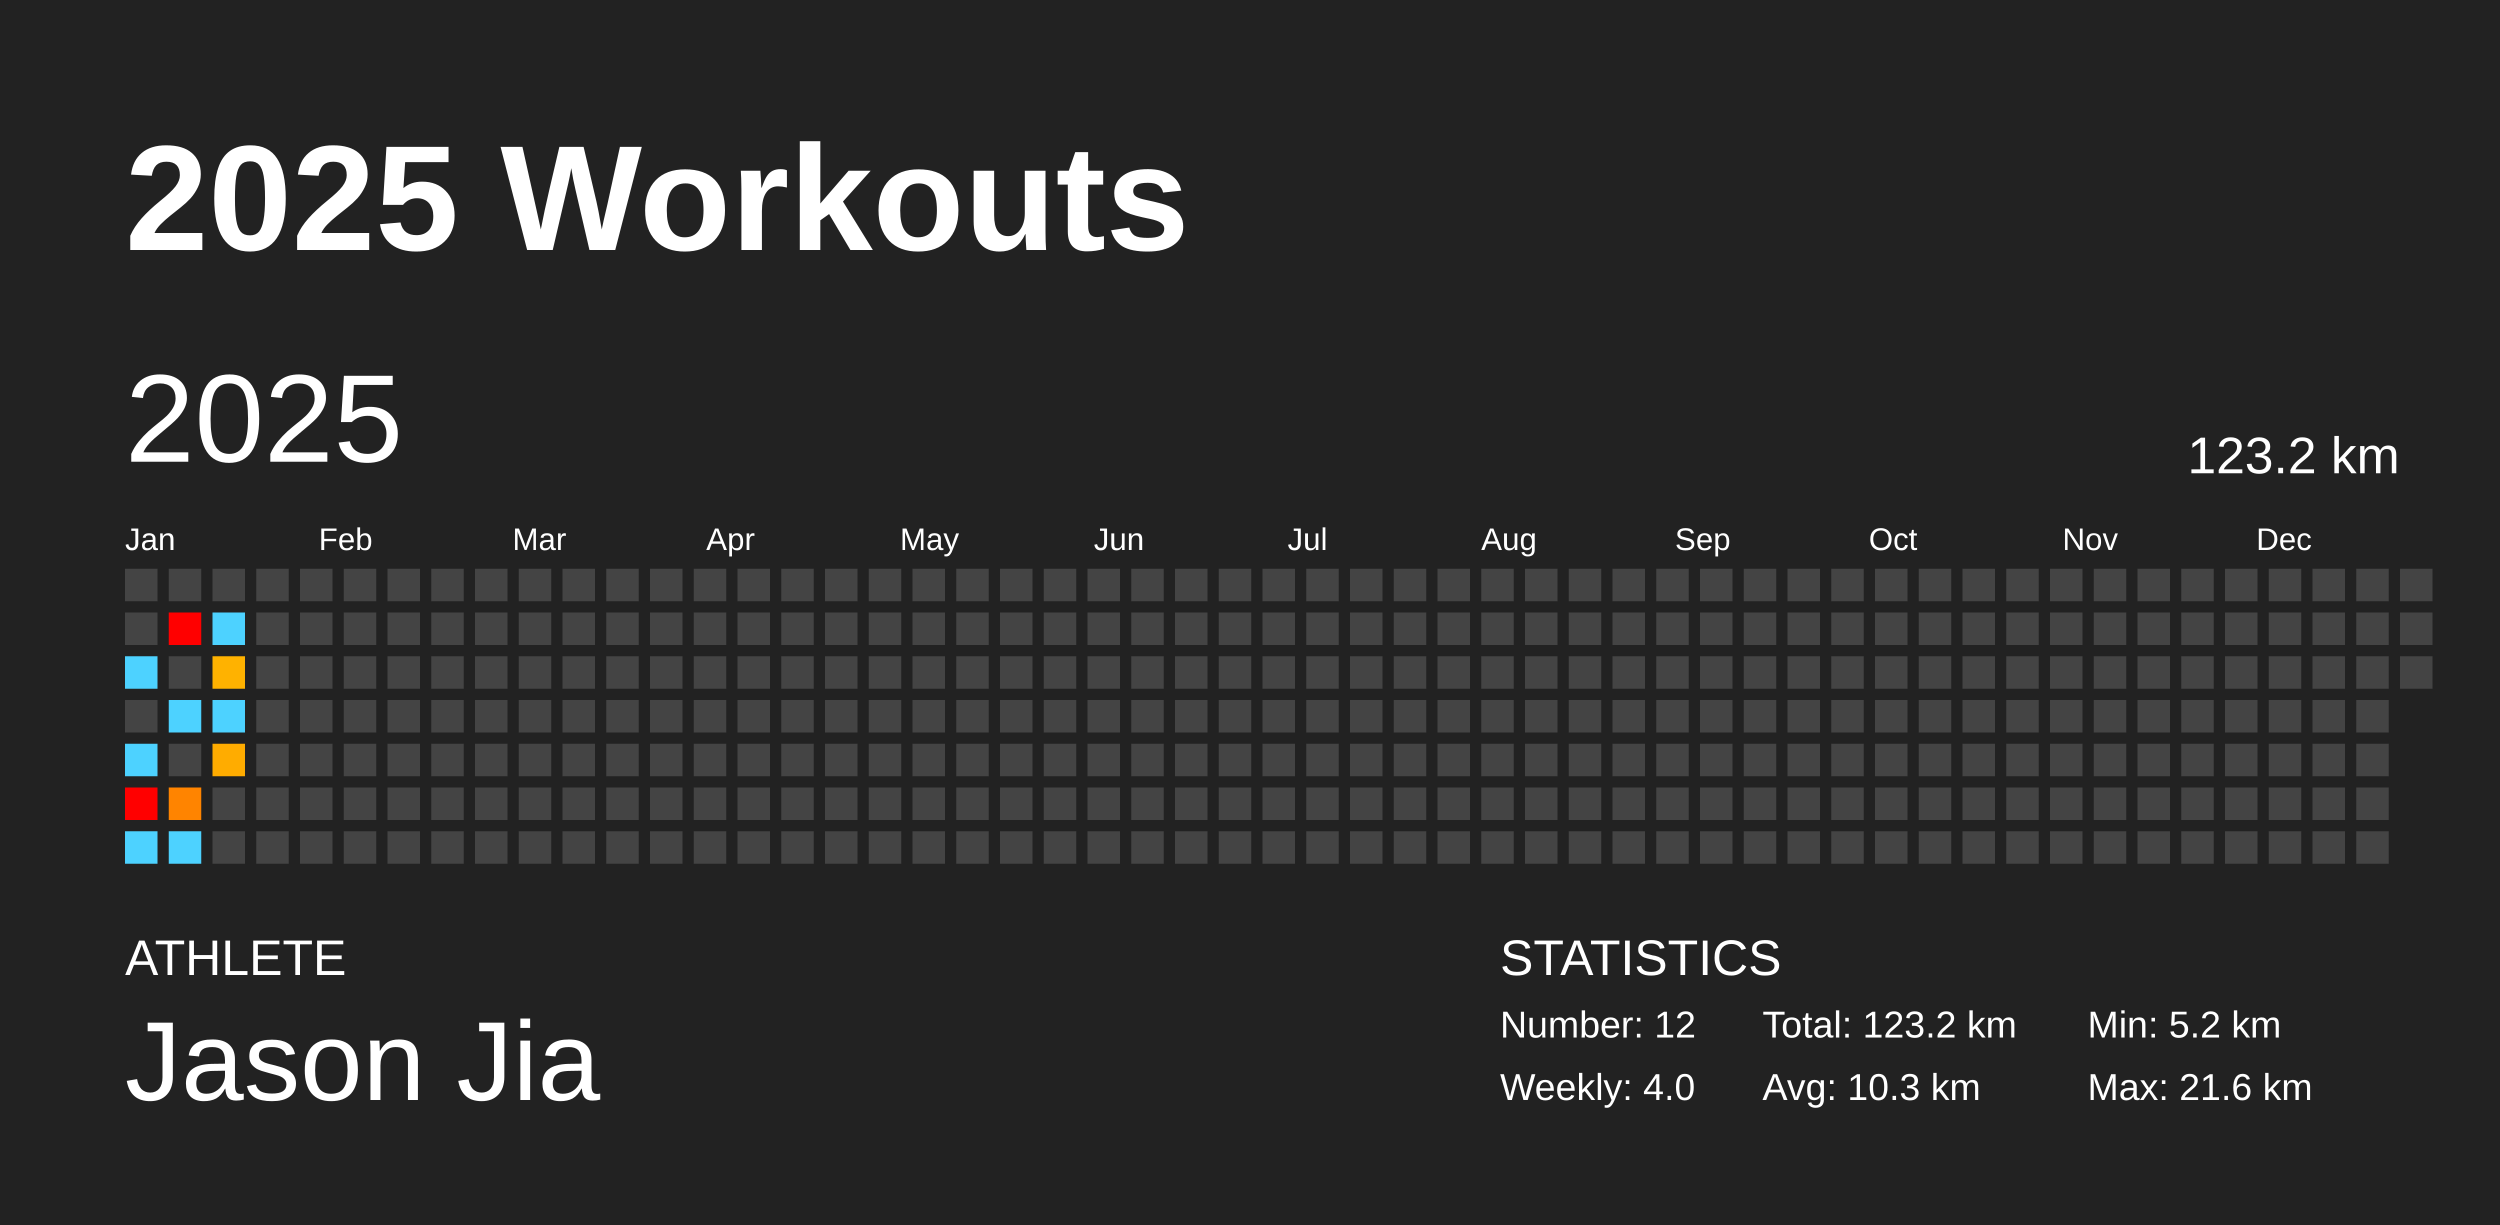
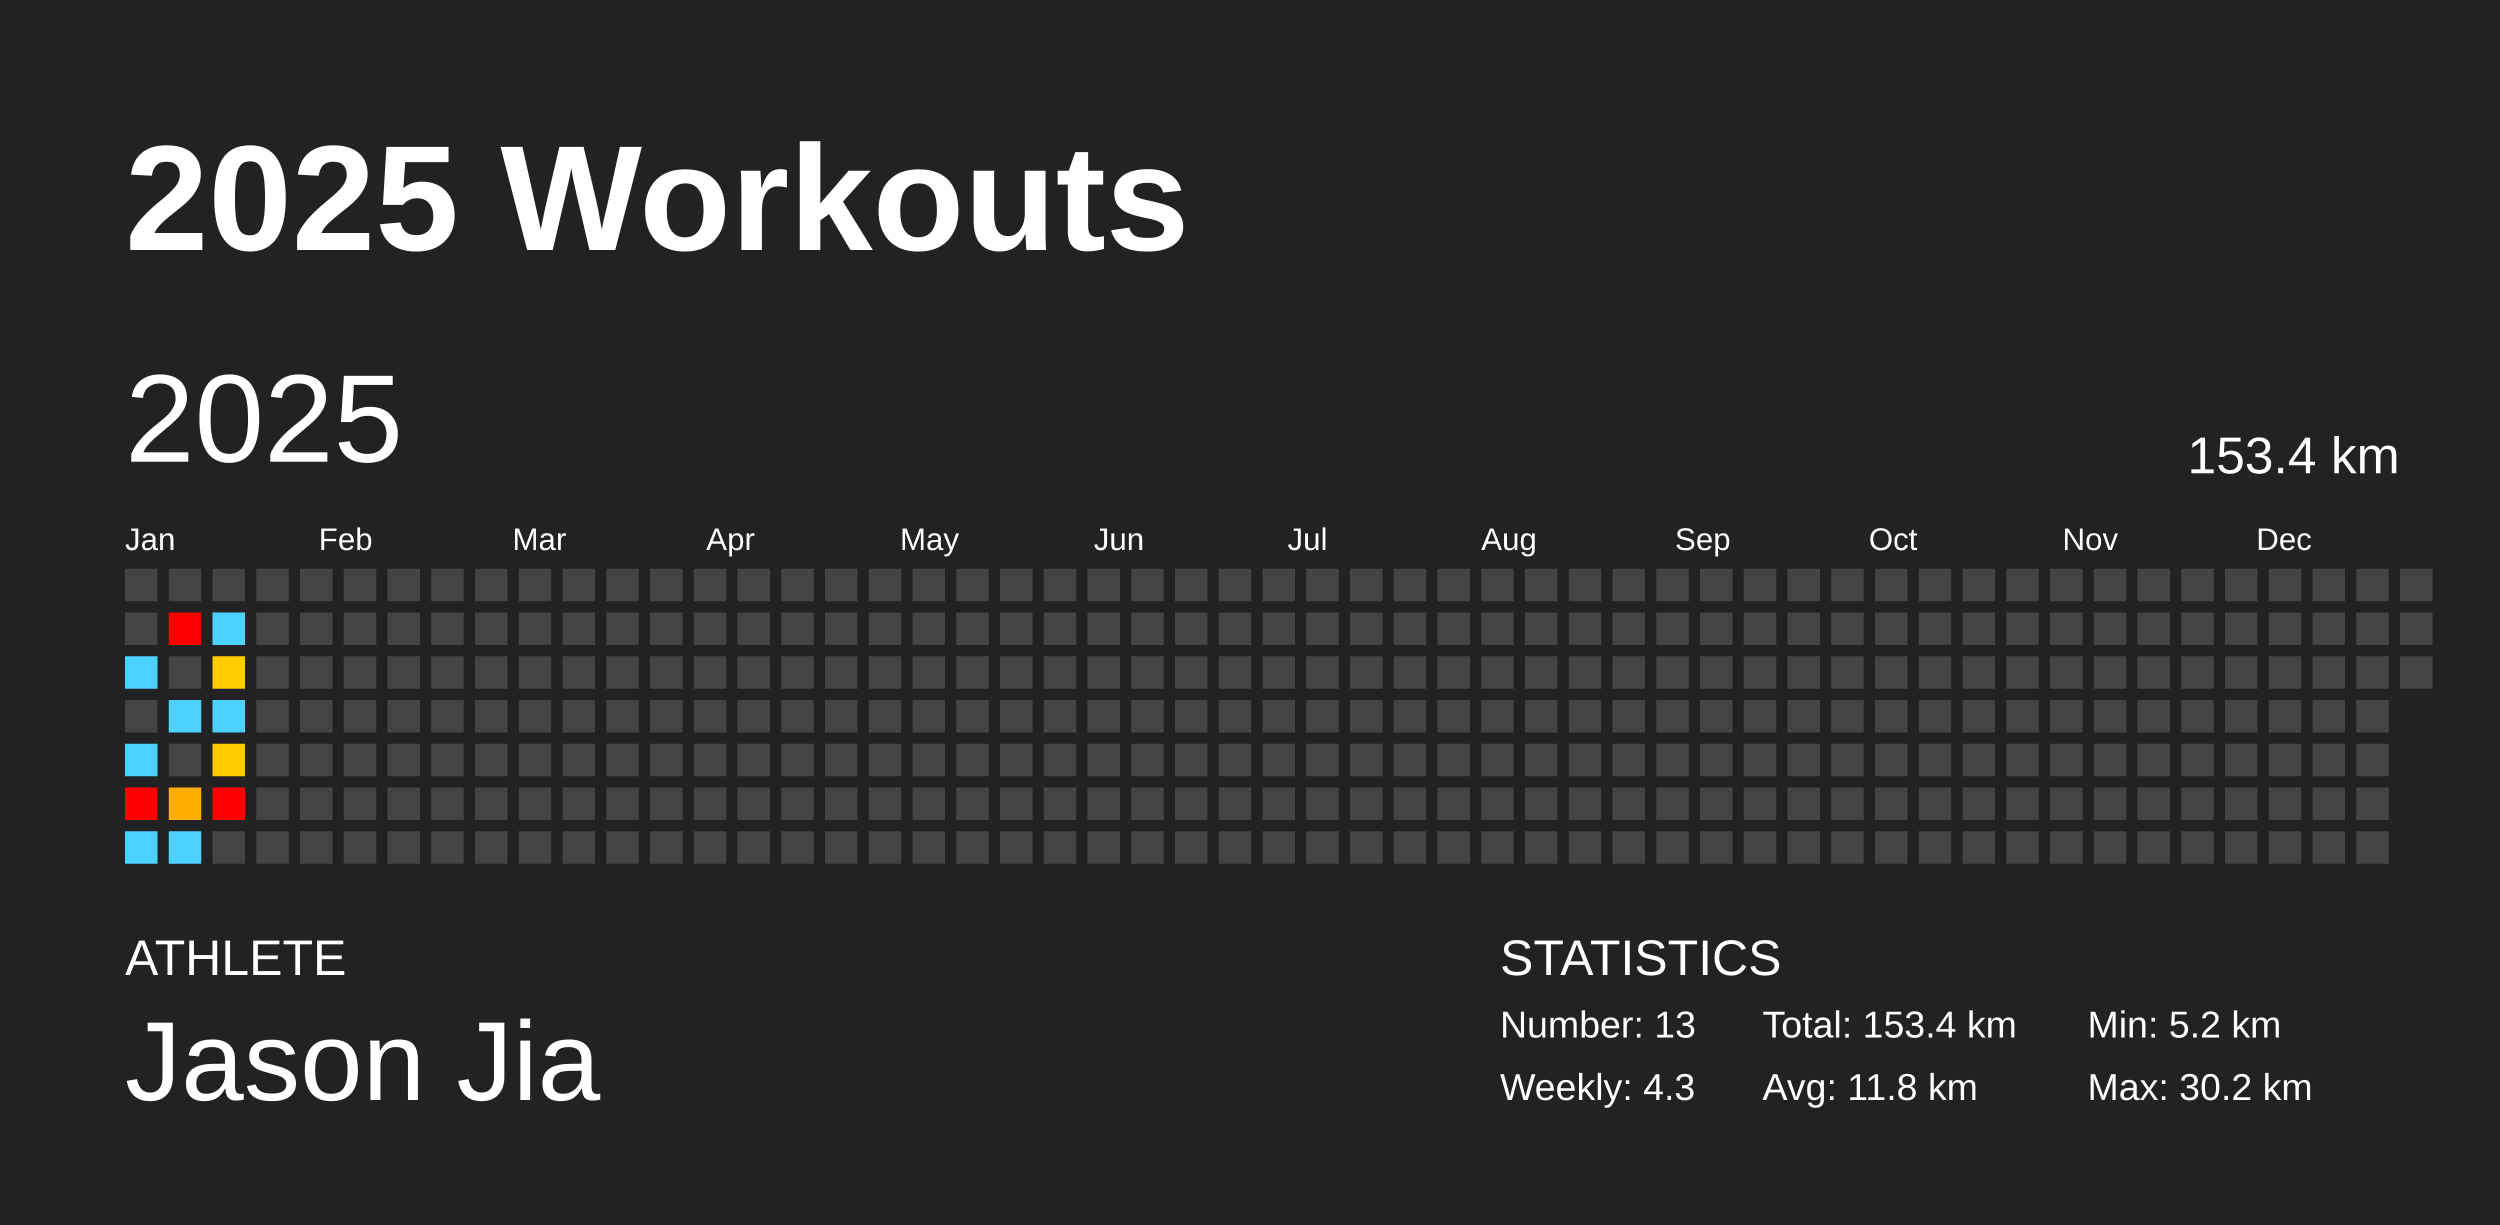
<svg xmlns="http://www.w3.org/2000/svg" baseProfile="full" height="98mm" version="1.1" viewBox="0,0,200,98" width="200mm">
  <defs />
  <rect fill="#222222" height="98" width="200" x="0" y="0" />
  <text fill="#FFFFFF" style="font-size:12px; font-family:Arial; font-weight:bold;" x="10" y="20">2025 Workouts</text>
  <text fill="#FFFFFF" style="font-size:4px; font-family:Arial" x="10" y="78">ATHLETE</text>
  <text fill="#FFFFFF" style="font-size:9px; font-family:Arial" x="10" y="88">Jason Jia</text>
  <text fill="#FFFFFF" style="font-size:4px; font-family:Arial" x="120" y="78">STATISTICS</text>
-   <text fill="#FFFFFF" style="font-size:3px; font-family:Arial" x="120" y="83">Number: 12</text>
-   <text fill="#FFFFFF" style="font-size:3px; font-family:Arial" x="120" y="88">Weekly: 4.0</text>
-   <text fill="#FFFFFF" style="font-size:3px; font-family:Arial" x="141" y="83">Total: 123.2 km</text>
-   <text fill="#FFFFFF" style="font-size:3px; font-family:Arial" x="141" y="88">Avg: 10.3 km</text>
+   <text fill="#FFFFFF" style="font-size:3px; font-family:Arial" x="120" y="83">Number: 13</text>
+   <text fill="#FFFFFF" style="font-size:3px; font-family:Arial" x="120" y="88">Weekly: 4.3</text>
+   <text fill="#FFFFFF" style="font-size:3px; font-family:Arial" x="141" y="83">Total: 153.4 km</text>
+   <text fill="#FFFFFF" style="font-size:3px; font-family:Arial" x="141" y="88">Avg: 11.8 km</text>
  <text fill="#FFFFFF" style="font-size:3px; font-family:Arial" x="167" y="83">Min: 5.2 km</text>
-   <text fill="#FFFFFF" style="font-size:3px; font-family:Arial" x="167" y="88">Max: 21.6 km</text>
+   <text fill="#FFFFFF" style="font-size:3px; font-family:Arial" x="167" y="88">Max: 30.2 km</text>
  <text dominant-baseline="hanging" fill="#FFFFFF" style="font-size:10.0px; font-family:Arial;" x="10" y="30">2025</text>
-   <text dominant-baseline="hanging" fill="#FFFFFF" style="font-size:4.125px; font-family:Arial;" x="175" y="35">123.2 km</text>
+   <text dominant-baseline="hanging" fill="#FFFFFF" style="font-size:4.125px; font-family:Arial;" x="175" y="35">153.4 km</text>
  <text fill="#FFFFFF" style="font-size:2.5px; font-family:Arial" x="10.0" y="44">Jan</text>
  <text fill="#FFFFFF" style="font-size:2.5px; font-family:Arial" x="25.5" y="44">Feb</text>
  <text fill="#FFFFFF" style="font-size:2.5px; font-family:Arial" x="41.0" y="44">Mar</text>
  <text fill="#FFFFFF" style="font-size:2.5px; font-family:Arial" x="56.5" y="44">Apr</text>
  <text fill="#FFFFFF" style="font-size:2.5px; font-family:Arial" x="72.0" y="44">May</text>
  <text fill="#FFFFFF" style="font-size:2.5px; font-family:Arial" x="87.5" y="44">Jun</text>
  <text fill="#FFFFFF" style="font-size:2.5px; font-family:Arial" x="103.0" y="44">Jul</text>
  <text fill="#FFFFFF" style="font-size:2.5px; font-family:Arial" x="118.5" y="44">Aug</text>
  <text fill="#FFFFFF" style="font-size:2.5px; font-family:Arial" x="134.0" y="44">Sep</text>
  <text fill="#FFFFFF" style="font-size:2.5px; font-family:Arial" x="149.5" y="44">Oct</text>
  <text fill="#FFFFFF" style="font-size:2.5px; font-family:Arial" x="165.0" y="44">Nov</text>
  <text fill="#FFFFFF" style="font-size:2.5px; font-family:Arial" x="180.5" y="44">Dec</text>
  <rect fill="#444444" height="2.6" width="2.6" x="10.0" y="45.5" />
  <rect fill="#444444" height="2.6" width="2.6" x="10.0" y="49.0" />
  <rect fill="#4dd2ff" height="2.6" width="2.6" x="10.0" y="52.5" />
  <rect fill="#444444" height="2.6" width="2.6" x="10.0" y="56.0" />
  <rect fill="#4dd2ff" height="2.6" width="2.6" x="10.0" y="59.5" />
  <rect fill="red" height="2.6" width="2.6" x="10.0" y="63.0" />
  <rect fill="#4dd2ff" height="2.6" width="2.6" x="10.0" y="66.5" />
  <rect fill="#444444" height="2.6" width="2.6" x="13.5" y="45.5" />
  <rect fill="red" height="2.6" width="2.6" x="13.5" y="49.0" />
  <rect fill="#444444" height="2.6" width="2.6" x="13.5" y="52.5" />
  <rect fill="#4dd2ff" height="2.6" width="2.6" x="13.5" y="56.0" />
  <rect fill="#444444" height="2.6" width="2.6" x="13.5" y="59.5" />
-   <rect fill="#ff8400" height="2.6" width="2.6" x="13.5" y="63.0" />
+   <rect fill="#ffae00" height="2.6" width="2.6" x="13.5" y="63.0" />
  <rect fill="#4dd2ff" height="2.6" width="2.6" x="13.5" y="66.5" />
  <rect fill="#444444" height="2.6" width="2.6" x="17.0" y="45.5" />
  <rect fill="#4dd2ff" height="2.6" width="2.6" x="17.0" y="49.0" />
-   <rect fill="#ffb200" height="2.6" width="2.6" x="17.0" y="52.5" />
+   <rect fill="#ffcc00" height="2.6" width="2.6" x="17.0" y="52.5" />
  <rect fill="#4dd2ff" height="2.6" width="2.6" x="17.0" y="56.0" />
-   <rect fill="#ffac00" height="2.6" width="2.6" x="17.0" y="59.5" />
-   <rect fill="#444444" height="2.6" width="2.6" x="17.0" y="63.0" />
+   <rect fill="#ffc900" height="2.6" width="2.6" x="17.0" y="59.5" />
+   <rect fill="red" height="2.6" width="2.6" x="17.0" y="63.0" />
  <rect fill="#444444" height="2.6" width="2.6" x="17.0" y="66.5" />
  <rect fill="#444444" height="2.6" width="2.6" x="20.5" y="45.5" />
  <rect fill="#444444" height="2.6" width="2.6" x="20.5" y="49.0" />
  <rect fill="#444444" height="2.6" width="2.6" x="20.5" y="52.5" />
  <rect fill="#444444" height="2.6" width="2.6" x="20.5" y="56.0" />
  <rect fill="#444444" height="2.6" width="2.6" x="20.5" y="59.5" />
  <rect fill="#444444" height="2.6" width="2.6" x="20.5" y="63.0" />
  <rect fill="#444444" height="2.6" width="2.6" x="20.5" y="66.5" />
  <rect fill="#444444" height="2.6" width="2.6" x="24.0" y="45.5" />
  <rect fill="#444444" height="2.6" width="2.6" x="24.0" y="49.0" />
  <rect fill="#444444" height="2.6" width="2.6" x="24.0" y="52.5" />
  <rect fill="#444444" height="2.6" width="2.6" x="24.0" y="56.0" />
  <rect fill="#444444" height="2.6" width="2.6" x="24.0" y="59.5" />
  <rect fill="#444444" height="2.6" width="2.6" x="24.0" y="63.0" />
  <rect fill="#444444" height="2.6" width="2.6" x="24.0" y="66.5" />
  <rect fill="#444444" height="2.6" width="2.6" x="27.5" y="45.5" />
  <rect fill="#444444" height="2.6" width="2.6" x="27.5" y="49.0" />
  <rect fill="#444444" height="2.6" width="2.6" x="27.5" y="52.5" />
  <rect fill="#444444" height="2.6" width="2.6" x="27.5" y="56.0" />
  <rect fill="#444444" height="2.6" width="2.6" x="27.5" y="59.5" />
  <rect fill="#444444" height="2.6" width="2.6" x="27.5" y="63.0" />
  <rect fill="#444444" height="2.6" width="2.6" x="27.5" y="66.5" />
  <rect fill="#444444" height="2.6" width="2.6" x="31.0" y="45.5" />
  <rect fill="#444444" height="2.6" width="2.6" x="31.0" y="49.0" />
  <rect fill="#444444" height="2.6" width="2.6" x="31.0" y="52.5" />
  <rect fill="#444444" height="2.6" width="2.6" x="31.0" y="56.0" />
  <rect fill="#444444" height="2.6" width="2.6" x="31.0" y="59.5" />
  <rect fill="#444444" height="2.6" width="2.6" x="31.0" y="63.0" />
  <rect fill="#444444" height="2.6" width="2.6" x="31.0" y="66.5" />
  <rect fill="#444444" height="2.6" width="2.6" x="34.5" y="45.5" />
  <rect fill="#444444" height="2.6" width="2.6" x="34.5" y="49.0" />
  <rect fill="#444444" height="2.6" width="2.6" x="34.5" y="52.5" />
  <rect fill="#444444" height="2.6" width="2.6" x="34.5" y="56.0" />
  <rect fill="#444444" height="2.6" width="2.6" x="34.5" y="59.5" />
  <rect fill="#444444" height="2.6" width="2.6" x="34.5" y="63.0" />
  <rect fill="#444444" height="2.6" width="2.6" x="34.5" y="66.5" />
  <rect fill="#444444" height="2.6" width="2.6" x="38.0" y="45.5" />
  <rect fill="#444444" height="2.6" width="2.6" x="38.0" y="49.0" />
  <rect fill="#444444" height="2.6" width="2.6" x="38.0" y="52.5" />
  <rect fill="#444444" height="2.6" width="2.6" x="38.0" y="56.0" />
  <rect fill="#444444" height="2.6" width="2.6" x="38.0" y="59.5" />
  <rect fill="#444444" height="2.6" width="2.6" x="38.0" y="63.0" />
  <rect fill="#444444" height="2.6" width="2.6" x="38.0" y="66.5" />
  <rect fill="#444444" height="2.6" width="2.6" x="41.5" y="45.5" />
  <rect fill="#444444" height="2.6" width="2.6" x="41.5" y="49.0" />
  <rect fill="#444444" height="2.6" width="2.6" x="41.5" y="52.5" />
  <rect fill="#444444" height="2.6" width="2.6" x="41.5" y="56.0" />
  <rect fill="#444444" height="2.6" width="2.6" x="41.5" y="59.5" />
  <rect fill="#444444" height="2.6" width="2.6" x="41.5" y="63.0" />
  <rect fill="#444444" height="2.6" width="2.6" x="41.5" y="66.5" />
  <rect fill="#444444" height="2.6" width="2.6" x="45.0" y="45.5" />
  <rect fill="#444444" height="2.6" width="2.6" x="45.0" y="49.0" />
  <rect fill="#444444" height="2.6" width="2.6" x="45.0" y="52.5" />
  <rect fill="#444444" height="2.6" width="2.6" x="45.0" y="56.0" />
  <rect fill="#444444" height="2.6" width="2.6" x="45.0" y="59.5" />
  <rect fill="#444444" height="2.6" width="2.6" x="45.0" y="63.0" />
  <rect fill="#444444" height="2.6" width="2.6" x="45.0" y="66.5" />
  <rect fill="#444444" height="2.6" width="2.6" x="48.5" y="45.5" />
  <rect fill="#444444" height="2.6" width="2.6" x="48.5" y="49.0" />
  <rect fill="#444444" height="2.6" width="2.6" x="48.5" y="52.5" />
  <rect fill="#444444" height="2.6" width="2.6" x="48.5" y="56.0" />
  <rect fill="#444444" height="2.6" width="2.6" x="48.5" y="59.5" />
  <rect fill="#444444" height="2.6" width="2.6" x="48.5" y="63.0" />
  <rect fill="#444444" height="2.6" width="2.6" x="48.5" y="66.5" />
  <rect fill="#444444" height="2.6" width="2.6" x="52.0" y="45.5" />
  <rect fill="#444444" height="2.6" width="2.6" x="52.0" y="49.0" />
  <rect fill="#444444" height="2.6" width="2.6" x="52.0" y="52.5" />
  <rect fill="#444444" height="2.6" width="2.6" x="52.0" y="56.0" />
  <rect fill="#444444" height="2.6" width="2.6" x="52.0" y="59.5" />
  <rect fill="#444444" height="2.6" width="2.6" x="52.0" y="63.0" />
  <rect fill="#444444" height="2.6" width="2.6" x="52.0" y="66.5" />
  <rect fill="#444444" height="2.6" width="2.6" x="55.5" y="45.5" />
  <rect fill="#444444" height="2.6" width="2.6" x="55.5" y="49.0" />
  <rect fill="#444444" height="2.6" width="2.6" x="55.5" y="52.5" />
  <rect fill="#444444" height="2.6" width="2.6" x="55.5" y="56.0" />
  <rect fill="#444444" height="2.6" width="2.6" x="55.5" y="59.5" />
  <rect fill="#444444" height="2.6" width="2.6" x="55.5" y="63.0" />
  <rect fill="#444444" height="2.6" width="2.6" x="55.5" y="66.5" />
  <rect fill="#444444" height="2.6" width="2.6" x="59.0" y="45.5" />
  <rect fill="#444444" height="2.6" width="2.6" x="59.0" y="49.0" />
  <rect fill="#444444" height="2.6" width="2.6" x="59.0" y="52.5" />
  <rect fill="#444444" height="2.6" width="2.6" x="59.0" y="56.0" />
  <rect fill="#444444" height="2.6" width="2.6" x="59.0" y="59.5" />
  <rect fill="#444444" height="2.6" width="2.6" x="59.0" y="63.0" />
  <rect fill="#444444" height="2.6" width="2.6" x="59.0" y="66.5" />
  <rect fill="#444444" height="2.6" width="2.6" x="62.5" y="45.5" />
  <rect fill="#444444" height="2.6" width="2.6" x="62.5" y="49.0" />
  <rect fill="#444444" height="2.6" width="2.6" x="62.5" y="52.5" />
  <rect fill="#444444" height="2.6" width="2.6" x="62.5" y="56.0" />
  <rect fill="#444444" height="2.6" width="2.6" x="62.5" y="59.5" />
  <rect fill="#444444" height="2.6" width="2.6" x="62.5" y="63.0" />
  <rect fill="#444444" height="2.6" width="2.6" x="62.5" y="66.5" />
  <rect fill="#444444" height="2.6" width="2.6" x="66.0" y="45.5" />
  <rect fill="#444444" height="2.6" width="2.6" x="66.0" y="49.0" />
  <rect fill="#444444" height="2.6" width="2.6" x="66.0" y="52.5" />
  <rect fill="#444444" height="2.6" width="2.6" x="66.0" y="56.0" />
  <rect fill="#444444" height="2.6" width="2.6" x="66.0" y="59.5" />
  <rect fill="#444444" height="2.6" width="2.6" x="66.0" y="63.0" />
  <rect fill="#444444" height="2.6" width="2.6" x="66.0" y="66.5" />
  <rect fill="#444444" height="2.6" width="2.6" x="69.5" y="45.5" />
  <rect fill="#444444" height="2.6" width="2.6" x="69.5" y="49.0" />
  <rect fill="#444444" height="2.6" width="2.6" x="69.5" y="52.5" />
  <rect fill="#444444" height="2.6" width="2.6" x="69.5" y="56.0" />
  <rect fill="#444444" height="2.6" width="2.6" x="69.5" y="59.5" />
  <rect fill="#444444" height="2.6" width="2.6" x="69.5" y="63.0" />
  <rect fill="#444444" height="2.6" width="2.6" x="69.5" y="66.5" />
  <rect fill="#444444" height="2.6" width="2.6" x="73.0" y="45.5" />
  <rect fill="#444444" height="2.6" width="2.6" x="73.0" y="49.0" />
  <rect fill="#444444" height="2.6" width="2.6" x="73.0" y="52.5" />
  <rect fill="#444444" height="2.6" width="2.6" x="73.0" y="56.0" />
  <rect fill="#444444" height="2.6" width="2.6" x="73.0" y="59.5" />
  <rect fill="#444444" height="2.6" width="2.6" x="73.0" y="63.0" />
  <rect fill="#444444" height="2.6" width="2.6" x="73.0" y="66.5" />
  <rect fill="#444444" height="2.6" width="2.6" x="76.5" y="45.5" />
  <rect fill="#444444" height="2.6" width="2.6" x="76.5" y="49.0" />
  <rect fill="#444444" height="2.6" width="2.6" x="76.5" y="52.5" />
  <rect fill="#444444" height="2.6" width="2.6" x="76.5" y="56.0" />
  <rect fill="#444444" height="2.6" width="2.6" x="76.5" y="59.5" />
  <rect fill="#444444" height="2.6" width="2.6" x="76.5" y="63.0" />
  <rect fill="#444444" height="2.6" width="2.6" x="76.5" y="66.5" />
  <rect fill="#444444" height="2.6" width="2.6" x="80.0" y="45.5" />
  <rect fill="#444444" height="2.6" width="2.6" x="80.0" y="49.0" />
  <rect fill="#444444" height="2.6" width="2.6" x="80.0" y="52.5" />
  <rect fill="#444444" height="2.6" width="2.6" x="80.0" y="56.0" />
  <rect fill="#444444" height="2.6" width="2.6" x="80.0" y="59.5" />
  <rect fill="#444444" height="2.6" width="2.6" x="80.0" y="63.0" />
  <rect fill="#444444" height="2.6" width="2.6" x="80.0" y="66.5" />
  <rect fill="#444444" height="2.6" width="2.6" x="83.5" y="45.5" />
  <rect fill="#444444" height="2.6" width="2.6" x="83.5" y="49.0" />
  <rect fill="#444444" height="2.6" width="2.6" x="83.5" y="52.5" />
  <rect fill="#444444" height="2.6" width="2.6" x="83.5" y="56.0" />
  <rect fill="#444444" height="2.6" width="2.6" x="83.5" y="59.5" />
  <rect fill="#444444" height="2.6" width="2.6" x="83.5" y="63.0" />
  <rect fill="#444444" height="2.6" width="2.6" x="83.5" y="66.5" />
  <rect fill="#444444" height="2.6" width="2.6" x="87.0" y="45.5" />
  <rect fill="#444444" height="2.6" width="2.6" x="87.0" y="49.0" />
  <rect fill="#444444" height="2.6" width="2.6" x="87.0" y="52.5" />
  <rect fill="#444444" height="2.6" width="2.6" x="87.0" y="56.0" />
  <rect fill="#444444" height="2.6" width="2.6" x="87.0" y="59.5" />
  <rect fill="#444444" height="2.6" width="2.6" x="87.0" y="63.0" />
  <rect fill="#444444" height="2.6" width="2.6" x="87.0" y="66.5" />
  <rect fill="#444444" height="2.6" width="2.6" x="90.5" y="45.5" />
  <rect fill="#444444" height="2.6" width="2.6" x="90.5" y="49.0" />
  <rect fill="#444444" height="2.6" width="2.6" x="90.5" y="52.5" />
  <rect fill="#444444" height="2.6" width="2.6" x="90.5" y="56.0" />
  <rect fill="#444444" height="2.6" width="2.6" x="90.5" y="59.5" />
  <rect fill="#444444" height="2.6" width="2.6" x="90.5" y="63.0" />
  <rect fill="#444444" height="2.6" width="2.6" x="90.5" y="66.5" />
  <rect fill="#444444" height="2.6" width="2.6" x="94.0" y="45.5" />
  <rect fill="#444444" height="2.6" width="2.6" x="94.0" y="49.0" />
  <rect fill="#444444" height="2.6" width="2.6" x="94.0" y="52.5" />
  <rect fill="#444444" height="2.6" width="2.6" x="94.0" y="56.0" />
  <rect fill="#444444" height="2.6" width="2.6" x="94.0" y="59.5" />
  <rect fill="#444444" height="2.6" width="2.6" x="94.0" y="63.0" />
  <rect fill="#444444" height="2.6" width="2.6" x="94.0" y="66.5" />
  <rect fill="#444444" height="2.6" width="2.6" x="97.5" y="45.5" />
  <rect fill="#444444" height="2.6" width="2.6" x="97.5" y="49.0" />
  <rect fill="#444444" height="2.6" width="2.6" x="97.5" y="52.5" />
  <rect fill="#444444" height="2.6" width="2.6" x="97.5" y="56.0" />
  <rect fill="#444444" height="2.6" width="2.6" x="97.5" y="59.5" />
  <rect fill="#444444" height="2.6" width="2.6" x="97.5" y="63.0" />
  <rect fill="#444444" height="2.6" width="2.6" x="97.5" y="66.5" />
  <rect fill="#444444" height="2.6" width="2.6" x="101.0" y="45.5" />
  <rect fill="#444444" height="2.6" width="2.6" x="101.0" y="49.0" />
  <rect fill="#444444" height="2.6" width="2.6" x="101.0" y="52.5" />
  <rect fill="#444444" height="2.6" width="2.6" x="101.0" y="56.0" />
  <rect fill="#444444" height="2.6" width="2.6" x="101.0" y="59.5" />
  <rect fill="#444444" height="2.6" width="2.6" x="101.0" y="63.0" />
  <rect fill="#444444" height="2.6" width="2.6" x="101.0" y="66.5" />
  <rect fill="#444444" height="2.6" width="2.6" x="104.5" y="45.5" />
  <rect fill="#444444" height="2.6" width="2.6" x="104.5" y="49.0" />
  <rect fill="#444444" height="2.6" width="2.6" x="104.5" y="52.5" />
  <rect fill="#444444" height="2.6" width="2.6" x="104.5" y="56.0" />
  <rect fill="#444444" height="2.6" width="2.6" x="104.5" y="59.5" />
  <rect fill="#444444" height="2.6" width="2.6" x="104.5" y="63.0" />
  <rect fill="#444444" height="2.6" width="2.6" x="104.5" y="66.5" />
  <rect fill="#444444" height="2.6" width="2.6" x="108.0" y="45.5" />
  <rect fill="#444444" height="2.6" width="2.6" x="108.0" y="49.0" />
  <rect fill="#444444" height="2.6" width="2.6" x="108.0" y="52.5" />
  <rect fill="#444444" height="2.6" width="2.6" x="108.0" y="56.0" />
  <rect fill="#444444" height="2.6" width="2.6" x="108.0" y="59.5" />
  <rect fill="#444444" height="2.6" width="2.6" x="108.0" y="63.0" />
  <rect fill="#444444" height="2.6" width="2.6" x="108.0" y="66.5" />
  <rect fill="#444444" height="2.6" width="2.6" x="111.5" y="45.5" />
  <rect fill="#444444" height="2.6" width="2.6" x="111.5" y="49.0" />
  <rect fill="#444444" height="2.6" width="2.6" x="111.5" y="52.5" />
  <rect fill="#444444" height="2.6" width="2.6" x="111.5" y="56.0" />
  <rect fill="#444444" height="2.6" width="2.6" x="111.5" y="59.5" />
  <rect fill="#444444" height="2.6" width="2.6" x="111.5" y="63.0" />
  <rect fill="#444444" height="2.6" width="2.6" x="111.5" y="66.5" />
  <rect fill="#444444" height="2.6" width="2.6" x="115.0" y="45.5" />
  <rect fill="#444444" height="2.6" width="2.6" x="115.0" y="49.0" />
  <rect fill="#444444" height="2.6" width="2.6" x="115.0" y="52.5" />
  <rect fill="#444444" height="2.6" width="2.6" x="115.0" y="56.0" />
  <rect fill="#444444" height="2.6" width="2.6" x="115.0" y="59.5" />
  <rect fill="#444444" height="2.6" width="2.6" x="115.0" y="63.0" />
  <rect fill="#444444" height="2.6" width="2.6" x="115.0" y="66.5" />
  <rect fill="#444444" height="2.6" width="2.6" x="118.5" y="45.5" />
  <rect fill="#444444" height="2.6" width="2.6" x="118.5" y="49.0" />
  <rect fill="#444444" height="2.6" width="2.6" x="118.5" y="52.5" />
  <rect fill="#444444" height="2.6" width="2.6" x="118.5" y="56.0" />
  <rect fill="#444444" height="2.6" width="2.6" x="118.5" y="59.5" />
  <rect fill="#444444" height="2.6" width="2.6" x="118.5" y="63.0" />
  <rect fill="#444444" height="2.6" width="2.6" x="118.5" y="66.5" />
  <rect fill="#444444" height="2.6" width="2.6" x="122.0" y="45.5" />
  <rect fill="#444444" height="2.6" width="2.6" x="122.0" y="49.0" />
  <rect fill="#444444" height="2.6" width="2.6" x="122.0" y="52.5" />
  <rect fill="#444444" height="2.6" width="2.6" x="122.0" y="56.0" />
  <rect fill="#444444" height="2.6" width="2.6" x="122.0" y="59.5" />
  <rect fill="#444444" height="2.6" width="2.6" x="122.0" y="63.0" />
  <rect fill="#444444" height="2.6" width="2.6" x="122.0" y="66.5" />
  <rect fill="#444444" height="2.6" width="2.6" x="125.5" y="45.5" />
  <rect fill="#444444" height="2.6" width="2.6" x="125.5" y="49.0" />
  <rect fill="#444444" height="2.6" width="2.6" x="125.5" y="52.5" />
  <rect fill="#444444" height="2.6" width="2.6" x="125.5" y="56.0" />
  <rect fill="#444444" height="2.6" width="2.6" x="125.5" y="59.5" />
  <rect fill="#444444" height="2.6" width="2.6" x="125.5" y="63.0" />
  <rect fill="#444444" height="2.6" width="2.6" x="125.5" y="66.5" />
  <rect fill="#444444" height="2.6" width="2.6" x="129.0" y="45.5" />
  <rect fill="#444444" height="2.6" width="2.6" x="129.0" y="49.0" />
  <rect fill="#444444" height="2.6" width="2.6" x="129.0" y="52.5" />
  <rect fill="#444444" height="2.6" width="2.6" x="129.0" y="56.0" />
  <rect fill="#444444" height="2.6" width="2.6" x="129.0" y="59.5" />
  <rect fill="#444444" height="2.6" width="2.6" x="129.0" y="63.0" />
  <rect fill="#444444" height="2.6" width="2.6" x="129.0" y="66.5" />
  <rect fill="#444444" height="2.6" width="2.6" x="132.5" y="45.5" />
  <rect fill="#444444" height="2.6" width="2.6" x="132.5" y="49.0" />
  <rect fill="#444444" height="2.6" width="2.6" x="132.5" y="52.5" />
  <rect fill="#444444" height="2.6" width="2.6" x="132.5" y="56.0" />
  <rect fill="#444444" height="2.6" width="2.6" x="132.5" y="59.5" />
  <rect fill="#444444" height="2.6" width="2.6" x="132.5" y="63.0" />
  <rect fill="#444444" height="2.6" width="2.6" x="132.5" y="66.5" />
  <rect fill="#444444" height="2.6" width="2.6" x="136.0" y="45.5" />
  <rect fill="#444444" height="2.6" width="2.6" x="136.0" y="49.0" />
  <rect fill="#444444" height="2.6" width="2.6" x="136.0" y="52.5" />
  <rect fill="#444444" height="2.6" width="2.6" x="136.0" y="56.0" />
  <rect fill="#444444" height="2.6" width="2.6" x="136.0" y="59.5" />
  <rect fill="#444444" height="2.6" width="2.6" x="136.0" y="63.0" />
  <rect fill="#444444" height="2.6" width="2.6" x="136.0" y="66.5" />
  <rect fill="#444444" height="2.6" width="2.6" x="139.5" y="45.5" />
  <rect fill="#444444" height="2.6" width="2.6" x="139.5" y="49.0" />
  <rect fill="#444444" height="2.6" width="2.6" x="139.5" y="52.5" />
  <rect fill="#444444" height="2.6" width="2.6" x="139.5" y="56.0" />
  <rect fill="#444444" height="2.6" width="2.6" x="139.5" y="59.5" />
  <rect fill="#444444" height="2.6" width="2.6" x="139.5" y="63.0" />
  <rect fill="#444444" height="2.6" width="2.6" x="139.5" y="66.5" />
  <rect fill="#444444" height="2.6" width="2.6" x="143.0" y="45.5" />
  <rect fill="#444444" height="2.6" width="2.6" x="143.0" y="49.0" />
  <rect fill="#444444" height="2.6" width="2.6" x="143.0" y="52.5" />
  <rect fill="#444444" height="2.6" width="2.6" x="143.0" y="56.0" />
  <rect fill="#444444" height="2.6" width="2.6" x="143.0" y="59.5" />
  <rect fill="#444444" height="2.6" width="2.6" x="143.0" y="63.0" />
  <rect fill="#444444" height="2.6" width="2.6" x="143.0" y="66.5" />
  <rect fill="#444444" height="2.6" width="2.6" x="146.5" y="45.5" />
  <rect fill="#444444" height="2.6" width="2.6" x="146.5" y="49.0" />
  <rect fill="#444444" height="2.6" width="2.6" x="146.5" y="52.5" />
  <rect fill="#444444" height="2.6" width="2.6" x="146.5" y="56.0" />
  <rect fill="#444444" height="2.6" width="2.6" x="146.5" y="59.5" />
  <rect fill="#444444" height="2.6" width="2.6" x="146.5" y="63.0" />
  <rect fill="#444444" height="2.6" width="2.6" x="146.5" y="66.5" />
  <rect fill="#444444" height="2.6" width="2.6" x="150.0" y="45.5" />
  <rect fill="#444444" height="2.6" width="2.6" x="150.0" y="49.0" />
  <rect fill="#444444" height="2.6" width="2.6" x="150.0" y="52.5" />
  <rect fill="#444444" height="2.6" width="2.6" x="150.0" y="56.0" />
  <rect fill="#444444" height="2.6" width="2.6" x="150.0" y="59.5" />
  <rect fill="#444444" height="2.6" width="2.6" x="150.0" y="63.0" />
  <rect fill="#444444" height="2.6" width="2.6" x="150.0" y="66.5" />
  <rect fill="#444444" height="2.6" width="2.6" x="153.5" y="45.5" />
  <rect fill="#444444" height="2.6" width="2.6" x="153.5" y="49.0" />
  <rect fill="#444444" height="2.6" width="2.6" x="153.5" y="52.5" />
  <rect fill="#444444" height="2.6" width="2.6" x="153.5" y="56.0" />
  <rect fill="#444444" height="2.6" width="2.6" x="153.5" y="59.5" />
  <rect fill="#444444" height="2.6" width="2.6" x="153.5" y="63.0" />
  <rect fill="#444444" height="2.6" width="2.6" x="153.5" y="66.5" />
  <rect fill="#444444" height="2.6" width="2.6" x="157.0" y="45.5" />
  <rect fill="#444444" height="2.6" width="2.6" x="157.0" y="49.0" />
  <rect fill="#444444" height="2.6" width="2.6" x="157.0" y="52.5" />
  <rect fill="#444444" height="2.6" width="2.6" x="157.0" y="56.0" />
  <rect fill="#444444" height="2.6" width="2.6" x="157.0" y="59.5" />
  <rect fill="#444444" height="2.6" width="2.6" x="157.0" y="63.0" />
  <rect fill="#444444" height="2.6" width="2.6" x="157.0" y="66.5" />
  <rect fill="#444444" height="2.6" width="2.6" x="160.5" y="45.5" />
  <rect fill="#444444" height="2.6" width="2.6" x="160.5" y="49.0" />
  <rect fill="#444444" height="2.6" width="2.6" x="160.5" y="52.5" />
  <rect fill="#444444" height="2.6" width="2.6" x="160.5" y="56.0" />
  <rect fill="#444444" height="2.6" width="2.6" x="160.5" y="59.5" />
  <rect fill="#444444" height="2.6" width="2.6" x="160.5" y="63.0" />
  <rect fill="#444444" height="2.6" width="2.6" x="160.5" y="66.5" />
  <rect fill="#444444" height="2.6" width="2.6" x="164.0" y="45.5" />
  <rect fill="#444444" height="2.6" width="2.6" x="164.0" y="49.0" />
  <rect fill="#444444" height="2.6" width="2.6" x="164.0" y="52.5" />
  <rect fill="#444444" height="2.6" width="2.6" x="164.0" y="56.0" />
  <rect fill="#444444" height="2.6" width="2.6" x="164.0" y="59.5" />
  <rect fill="#444444" height="2.6" width="2.6" x="164.0" y="63.0" />
  <rect fill="#444444" height="2.6" width="2.6" x="164.0" y="66.5" />
  <rect fill="#444444" height="2.6" width="2.6" x="167.5" y="45.5" />
  <rect fill="#444444" height="2.6" width="2.6" x="167.5" y="49.0" />
  <rect fill="#444444" height="2.6" width="2.6" x="167.5" y="52.5" />
  <rect fill="#444444" height="2.6" width="2.6" x="167.5" y="56.0" />
  <rect fill="#444444" height="2.6" width="2.6" x="167.5" y="59.5" />
  <rect fill="#444444" height="2.6" width="2.6" x="167.5" y="63.0" />
  <rect fill="#444444" height="2.6" width="2.6" x="167.5" y="66.5" />
  <rect fill="#444444" height="2.6" width="2.6" x="171.0" y="45.5" />
  <rect fill="#444444" height="2.6" width="2.6" x="171.0" y="49.0" />
  <rect fill="#444444" height="2.6" width="2.6" x="171.0" y="52.5" />
  <rect fill="#444444" height="2.6" width="2.6" x="171.0" y="56.0" />
  <rect fill="#444444" height="2.6" width="2.6" x="171.0" y="59.5" />
  <rect fill="#444444" height="2.6" width="2.6" x="171.0" y="63.0" />
  <rect fill="#444444" height="2.6" width="2.6" x="171.0" y="66.5" />
  <rect fill="#444444" height="2.6" width="2.6" x="174.5" y="45.5" />
  <rect fill="#444444" height="2.6" width="2.6" x="174.5" y="49.0" />
  <rect fill="#444444" height="2.6" width="2.6" x="174.5" y="52.5" />
  <rect fill="#444444" height="2.6" width="2.6" x="174.5" y="56.0" />
  <rect fill="#444444" height="2.6" width="2.6" x="174.5" y="59.5" />
  <rect fill="#444444" height="2.6" width="2.6" x="174.5" y="63.0" />
  <rect fill="#444444" height="2.6" width="2.6" x="174.5" y="66.5" />
  <rect fill="#444444" height="2.6" width="2.6" x="178.0" y="45.5" />
  <rect fill="#444444" height="2.6" width="2.6" x="178.0" y="49.0" />
  <rect fill="#444444" height="2.6" width="2.6" x="178.0" y="52.5" />
  <rect fill="#444444" height="2.6" width="2.6" x="178.0" y="56.0" />
  <rect fill="#444444" height="2.6" width="2.6" x="178.0" y="59.5" />
  <rect fill="#444444" height="2.6" width="2.6" x="178.0" y="63.0" />
  <rect fill="#444444" height="2.6" width="2.6" x="178.0" y="66.5" />
  <rect fill="#444444" height="2.6" width="2.6" x="181.5" y="45.5" />
  <rect fill="#444444" height="2.6" width="2.6" x="181.5" y="49.0" />
  <rect fill="#444444" height="2.6" width="2.6" x="181.5" y="52.5" />
  <rect fill="#444444" height="2.6" width="2.6" x="181.5" y="56.0" />
  <rect fill="#444444" height="2.6" width="2.6" x="181.5" y="59.5" />
  <rect fill="#444444" height="2.6" width="2.6" x="181.5" y="63.0" />
  <rect fill="#444444" height="2.6" width="2.6" x="181.5" y="66.5" />
  <rect fill="#444444" height="2.6" width="2.6" x="185.0" y="45.5" />
  <rect fill="#444444" height="2.6" width="2.6" x="185.0" y="49.0" />
  <rect fill="#444444" height="2.6" width="2.6" x="185.0" y="52.5" />
  <rect fill="#444444" height="2.6" width="2.6" x="185.0" y="56.0" />
  <rect fill="#444444" height="2.6" width="2.6" x="185.0" y="59.5" />
  <rect fill="#444444" height="2.6" width="2.6" x="185.0" y="63.0" />
  <rect fill="#444444" height="2.6" width="2.6" x="185.0" y="66.5" />
  <rect fill="#444444" height="2.6" width="2.6" x="188.5" y="45.5" />
  <rect fill="#444444" height="2.6" width="2.6" x="188.5" y="49.0" />
  <rect fill="#444444" height="2.6" width="2.6" x="188.5" y="52.5" />
  <rect fill="#444444" height="2.6" width="2.6" x="188.5" y="56.0" />
  <rect fill="#444444" height="2.6" width="2.6" x="188.5" y="59.5" />
  <rect fill="#444444" height="2.6" width="2.6" x="188.5" y="63.0" />
  <rect fill="#444444" height="2.6" width="2.6" x="188.5" y="66.5" />
  <rect fill="#444444" height="2.6" width="2.6" x="192.0" y="45.5" />
  <rect fill="#444444" height="2.6" width="2.6" x="192.0" y="49.0" />
  <rect fill="#444444" height="2.6" width="2.6" x="192.0" y="52.5" />
</svg>
